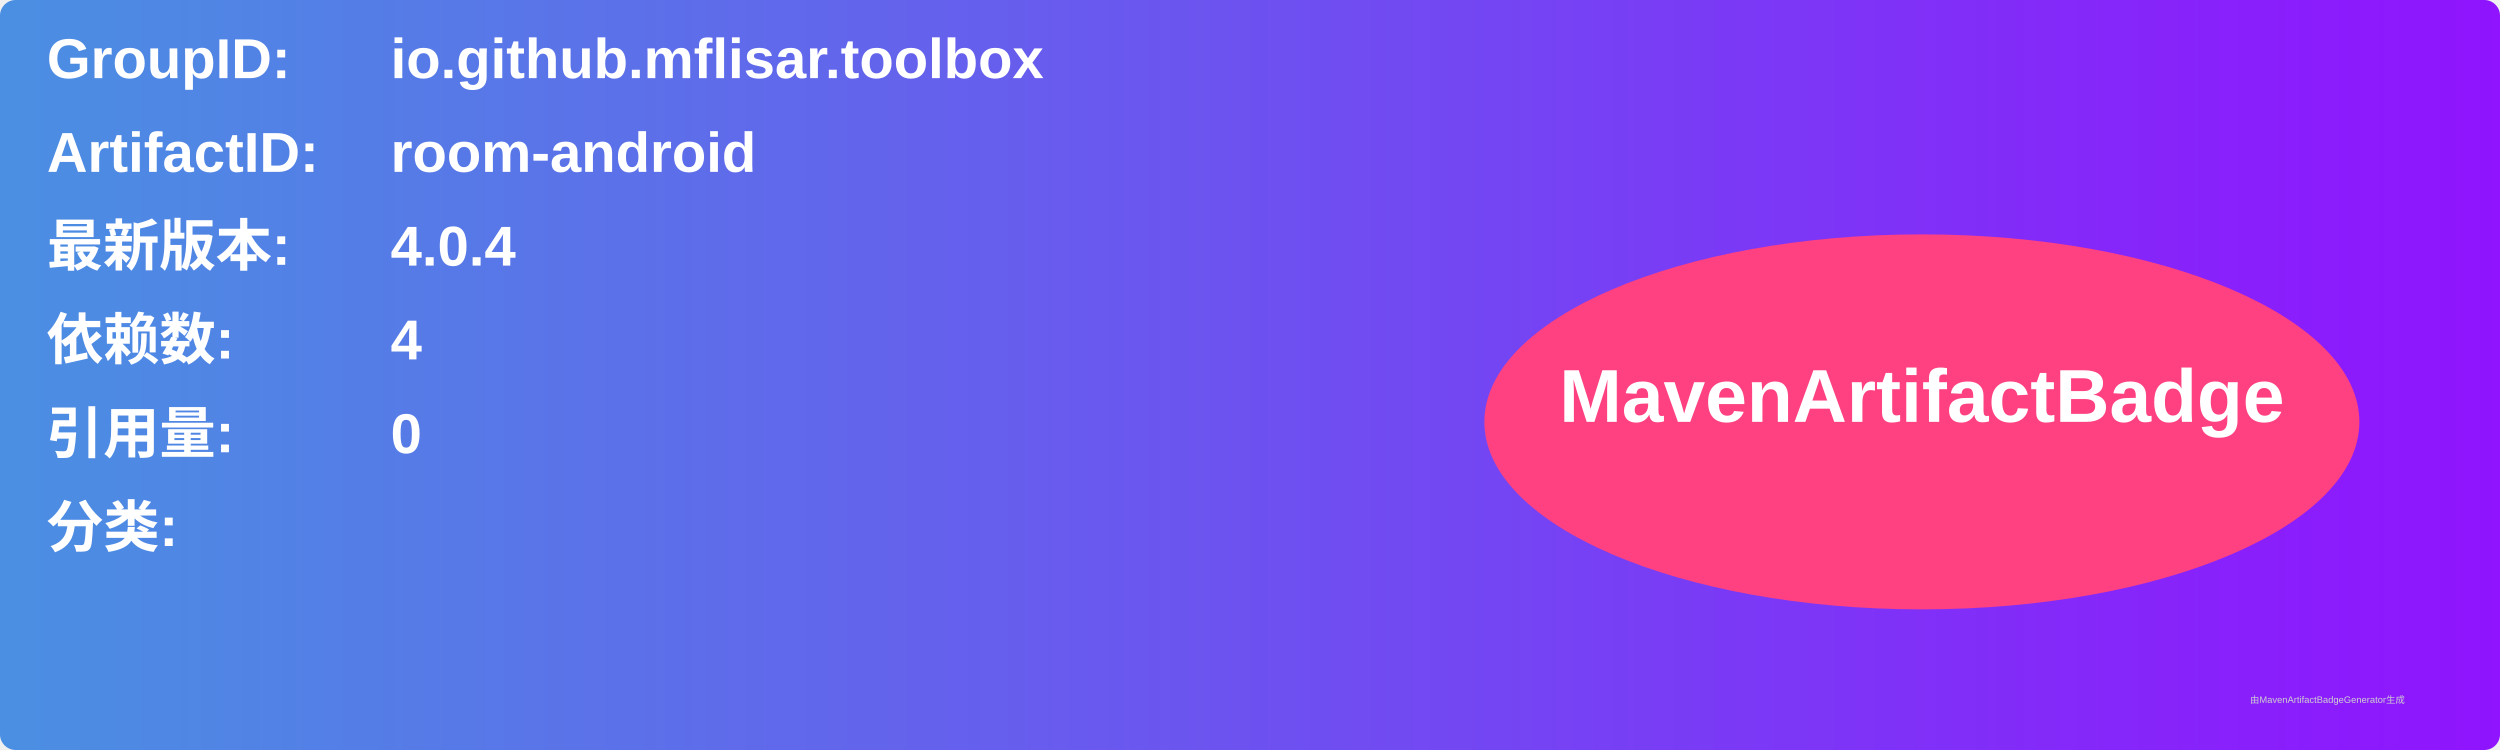
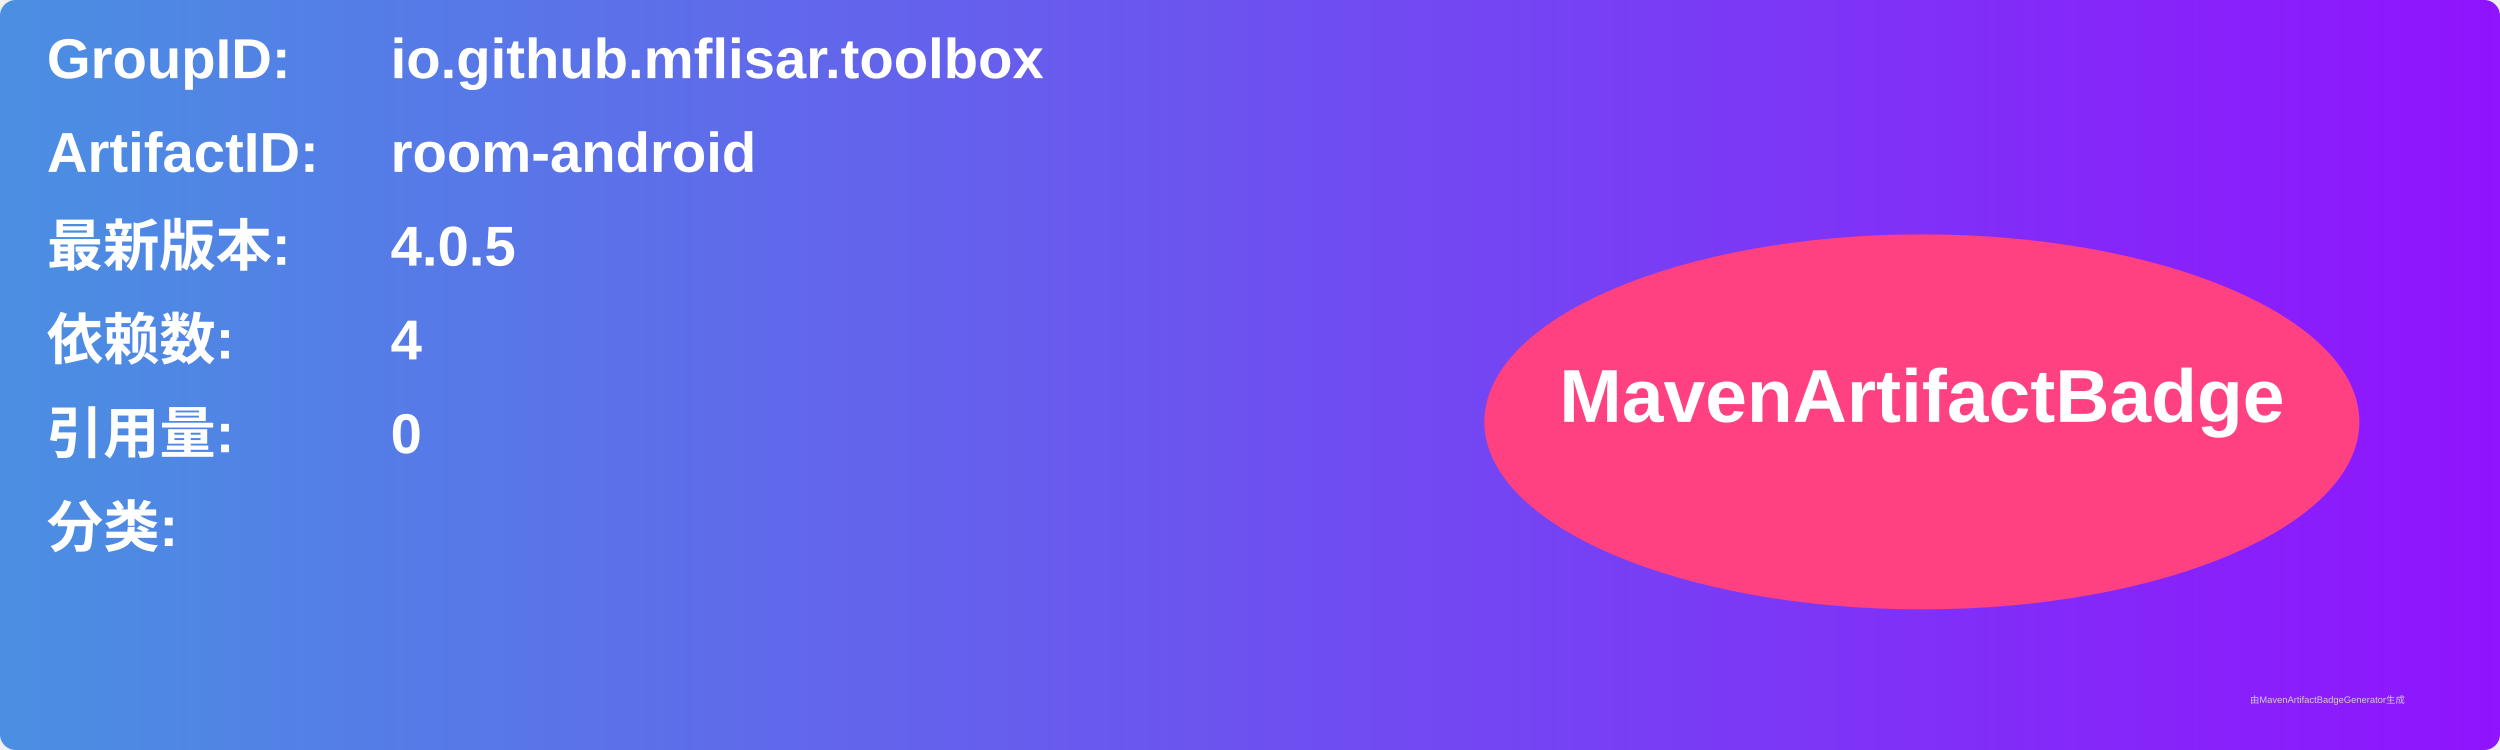
<svg xmlns="http://www.w3.org/2000/svg" width="800" height="240" viewBox="0 0 800 240">
  <linearGradient id="grad" x1="0%" y1="0%" x2="100%" y2="0%">
    <stop offset="0%" stop-color="#4a90e2" />
    <stop offset="100%" stop-color="#9013fe" />
  </linearGradient>
  <rect width="100%" height="100%" rx="5" ry="5" fill="url(#grad)" />
  <g transform="translate(15, 15)">
    <text x="0" y="10" font-family="Arial" font-size="18" fill="white" font-weight="bold" width="260">GroupID:</text>
    <text x="110" y="10" font-family="Arial" font-size="18" fill="white" font-weight="bold" width="460">io.github.mflisar.toolbox</text>
    <text x="0" y="40" font-family="Arial" font-size="18" fill="white" font-weight="bold" width="260">ArtifactID:</text>
    <text x="110" y="40" font-family="Arial" font-size="18" fill="white" font-weight="bold" width="460">room-android</text>
    <text x="0" y="70" font-family="Arial" font-size="18" fill="white" font-weight="bold">最新版本:</text>
    <text x="110" y="70" font-family="Arial" font-size="18" fill="white" font-weight="bold">
-       <tspan font-weight="bold">4.0.4</tspan>
+       <tspan font-weight="bold">4.0.5</tspan>
    </text>
    <text x="0" y="100" font-family="Arial" font-size="18" fill="white" font-weight="bold">依赖数: </text>
    <text x="110" y="100" font-family="Arial" font-size="18" fill="white">
      <tspan font-weight="bold">4</tspan>
    </text>
    <text x="0" y="130" font-family="Arial" font-size="18" fill="white" font-weight="bold">引用量: </text>
    <text x="110" y="130" font-family="Arial" font-size="18" fill="white">
      <tspan font-weight="bold">0</tspan>
    </text>
    <text x="0" y="160" font-family="Arial" font-size="18" fill="white" font-weight="bold">分类:</text>
    <text x="10" y="190" font-family="Arial" font-size="10" fill="white">
      <tspan font-weight="bold" />
    </text>
    <ellipse cx="600" cy="120" rx="140" ry="60" fill="#ff4081" />
    <text x="600" y="120" text-anchor="middle" font-family="Arial" font-size="24" fill="white" font-weight="bold">MavenArtifactBadge</text>
  </g>
  <text x="720" y="225" font-family="Arial" font-size="3" fill="#d0d0d0">由MavenArtifactBadgeGenerator生成</text>
</svg>
